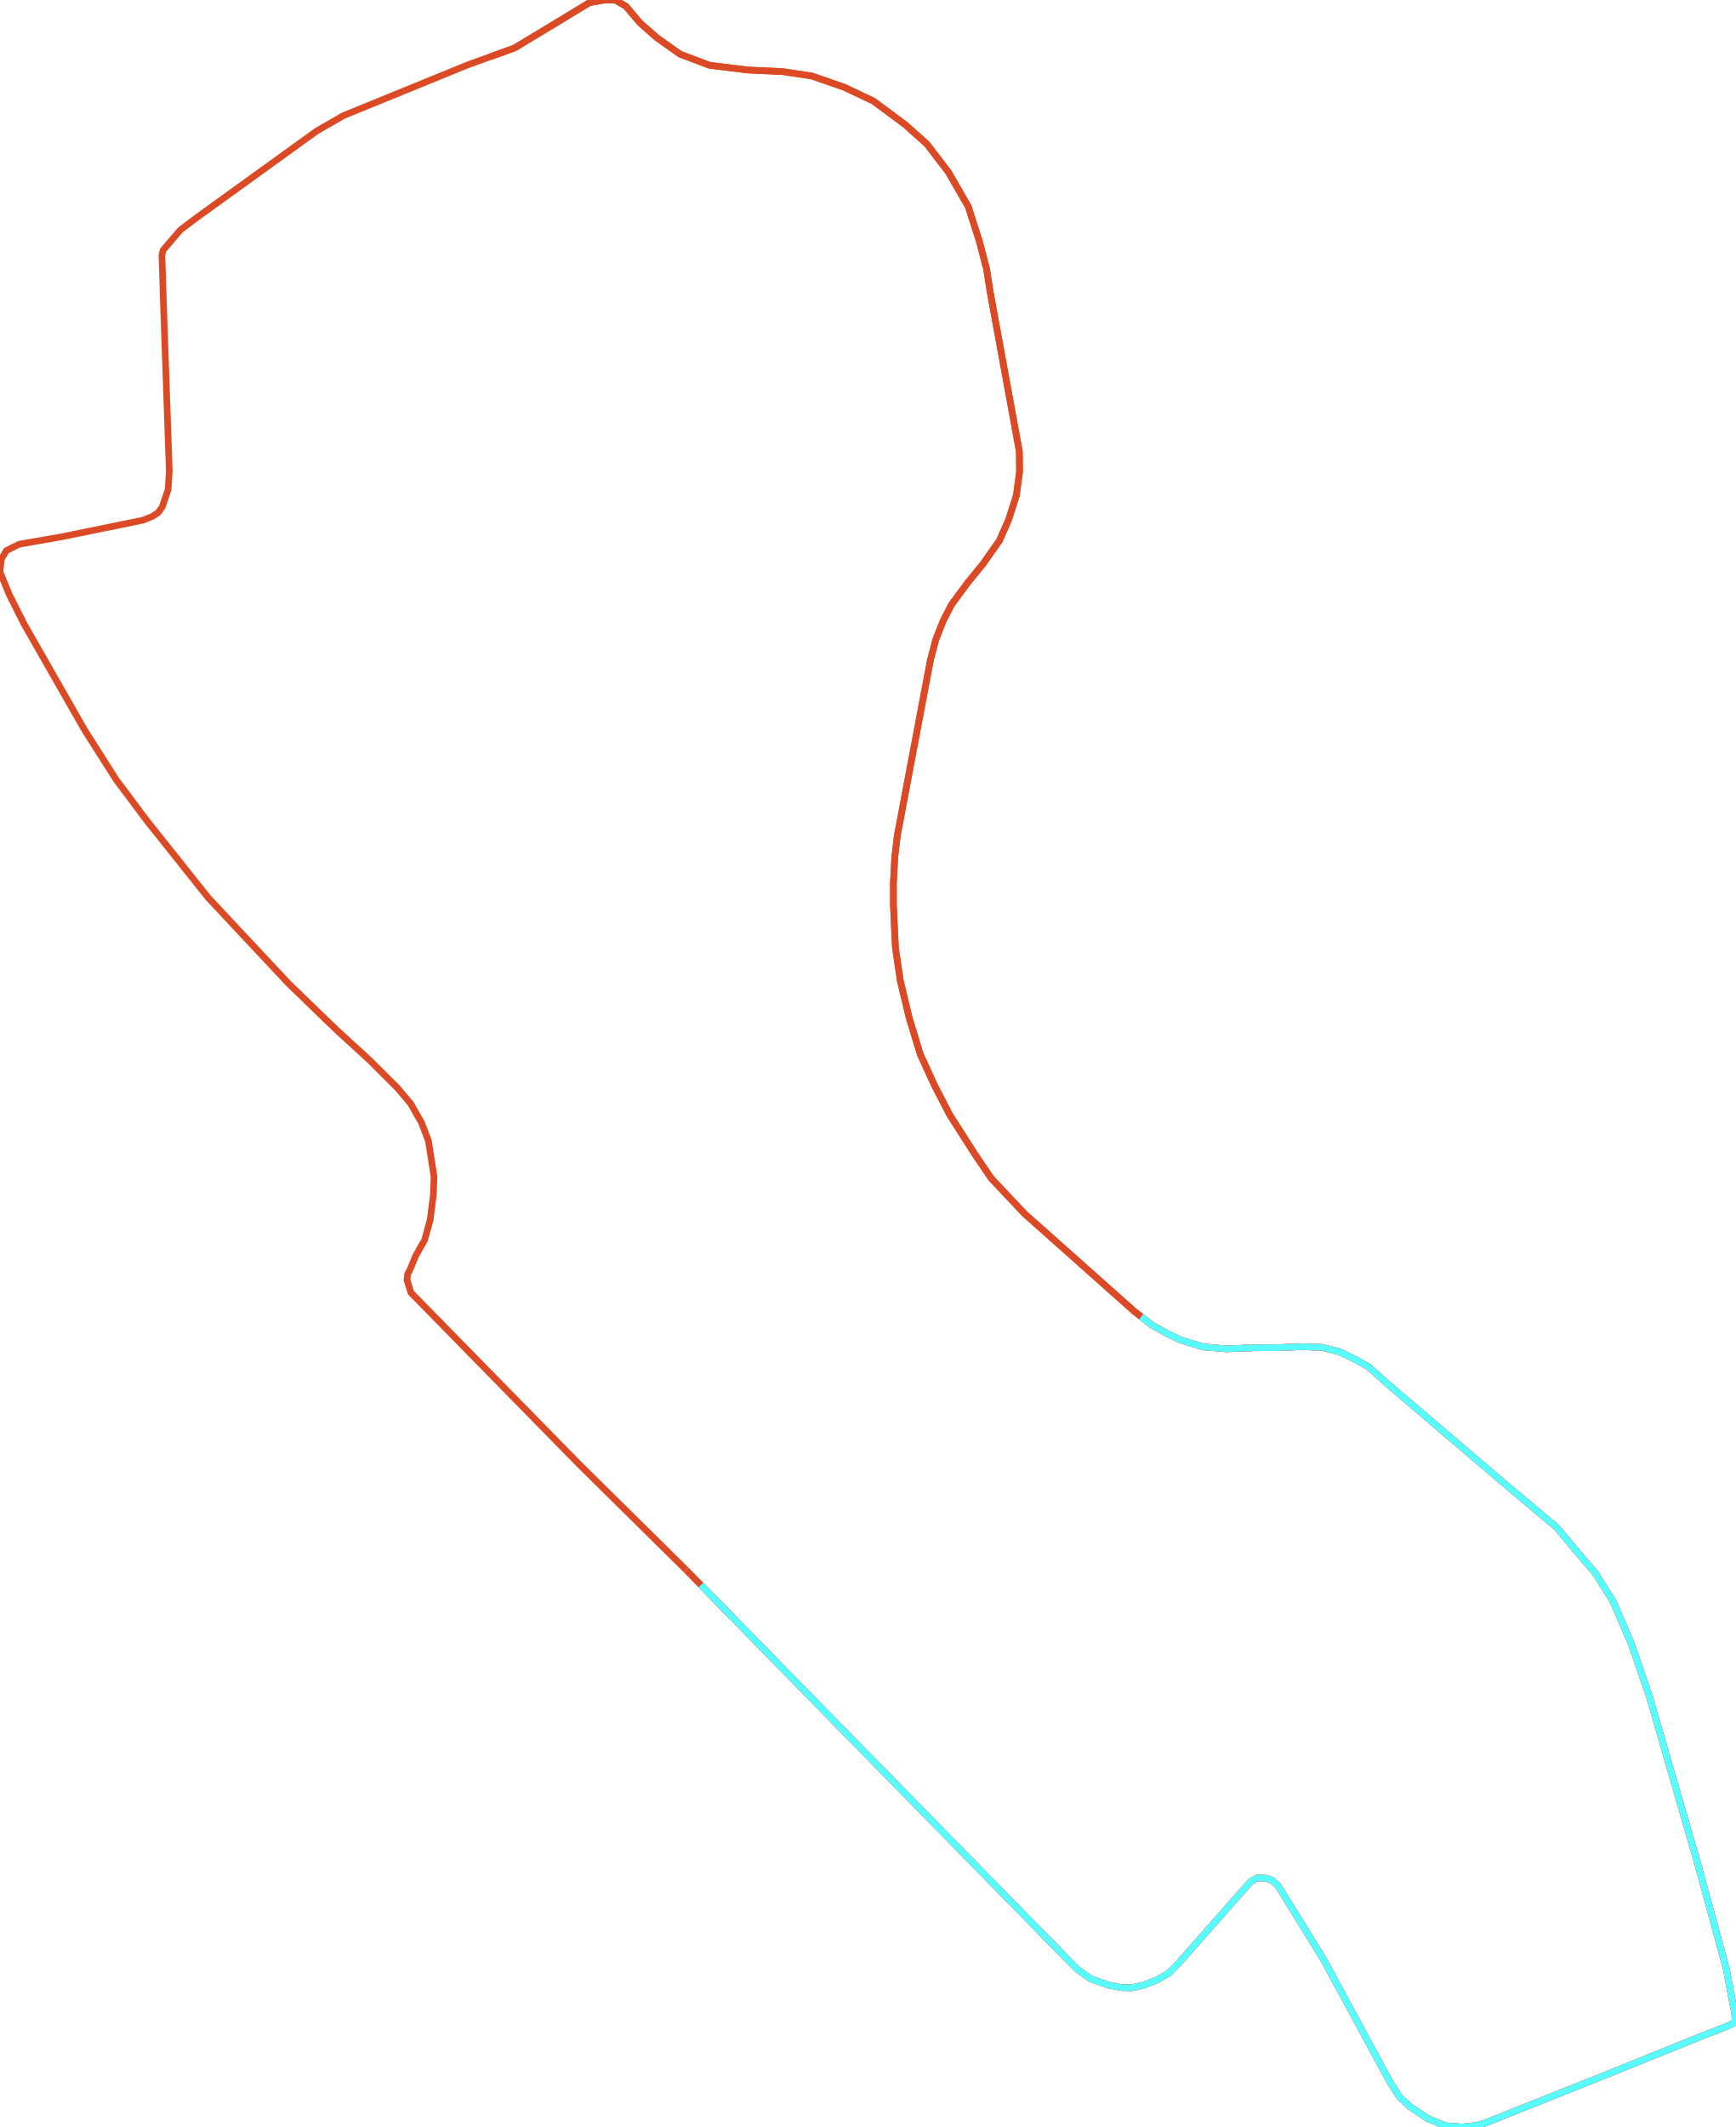
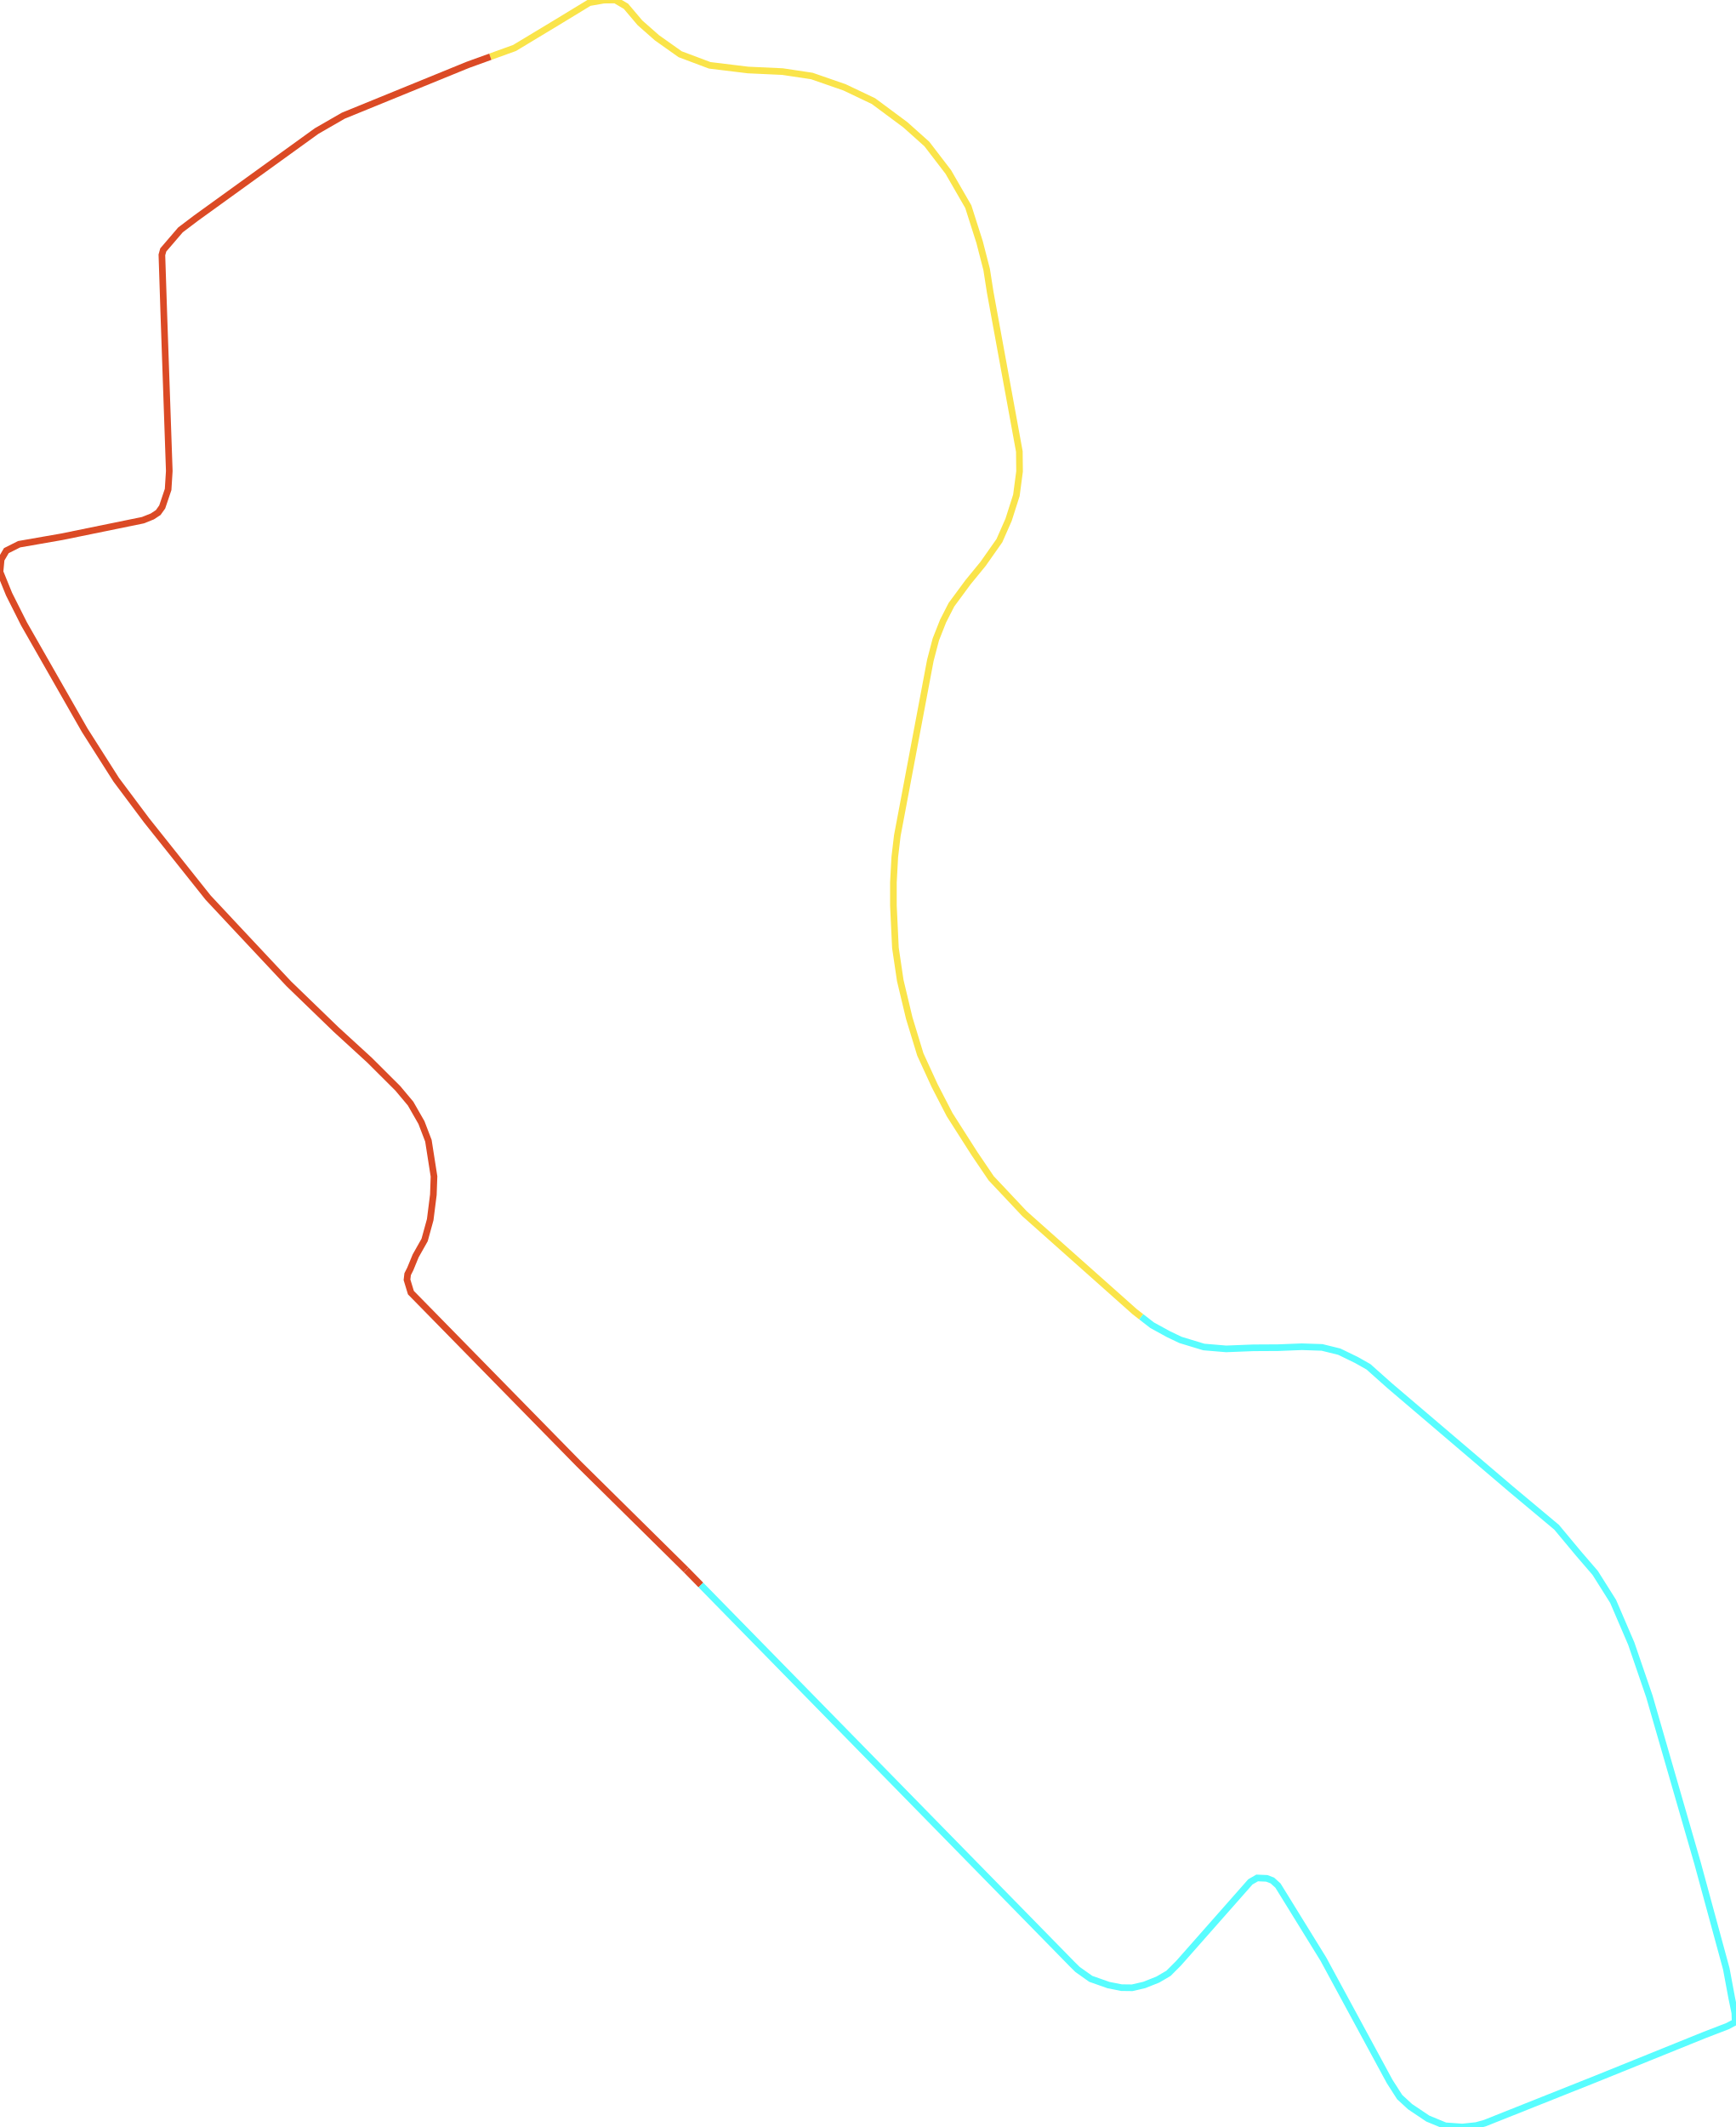
<svg xmlns="http://www.w3.org/2000/svg" version="1.1" width="1831.428px" height="2244.397px" viewBox="0 0 1831.428 2244.397">
  <g>
-     <path d="M" style="fill:none;stroke-width:7;stroke:#fae44a" />
-     <path d="M 724.245 1656.643 611.033 1544.848 443.386 1373.845 433.701 1363.976 429.582 1350.443 430.25 1344.522 433.033 1339.024 438.71 1325.209 448.172 1308.433 454.072 1287.005 457.412 1260.643 458.08 1241.33 452.18 1203.69 444.833 1184.518 433.367 1164.5 419.897 1148.429 390.063 1118.684 354.664 1086.261 304.793 1038.049 244.012 973.203 219.633 947.124 154.845 865.786 122.674 822.791 89.39 770.492 25.381 658.425 9.573 626.99 0.0 603.449 1.225 590.339 6.679 581.035 20.149 574.269 65.345 566.375 150.838 548.896 160.745 544.949 166.979 540.861 171.209 534.94 177.443 516.474 178.668 497.022 172.879 330.123 170.875 268.947 172.323 263.731 190.468 242.588 207.054 230.042 334.181 138.278 362.345 122.068 493.591 68.505 517.534 59.852 543.128 50.603 587.99 23.54 622.053 2.819 637.304 0.141 649.438 0.0 660.681 6.625 675.487 24.103 693.409 39.891 717.899 57.228 749.069 68.928 789.478 73.861 825.991 75.553 856.937 80.204 891.446 92.185 921.948 106.704 955.567 131.653 978.276 151.951 1000.874 181.412 1022.024 218.061 1033.935 255.415 1041.394 284.311 1045.179 308.557 1075.903 476.441 1076.126 497.444 1072.786 522.677 1064.548 548.473 1054.863 570.463 1037.609 594.991 1021.69 614.444 1004.213 638.126 995.419 655.324 987.738 674.777 981.949 696.908 947.106 881.715 944.435 904.27 942.987 931.054 942.987 955.582 945.102 1000.129 950.223 1034.666 959.685 1074.279 971.374 1112.623 986.513 1145.61 1002.321 1176.201 1028.592 1217.364 1046.181 1243.303 1081.358 1280.661 1197.686 1384.136 1204.539 1389.447 1216.054 1398.374 1233.309 1407.819 1245.999 1413.881 1270.601 1421.353 1294.2 1423.327 1322.921 1422.199 1348.858 1422.058 1374.016 1421.071 1395.39 1421.776 1413.646 1426.287 1431.903 1435.169 1444.37 1442.217 1466.523 1461.954 1595.097 1571.492 1642.964 1611.53 1666.341 1639.585 1683.707 1659.744 1702.632 1689.773 1721.779 1734.322 1740.926 1790.15 1791.687 1965.813 1822.077 2077.471 1827.866 2108.488 1831.094 2124.137 1831.428 2133.724 1823.413 2137.953 1799.591 2147.117 1685.154 2193.36 1567.267 2240.309 1558.139 2242.846 1543.445 2244.397 1525.522 2243.128 1507.043 2235.515 1488.342 2222.967 1477.321 2212.816 1466.746 2196.321 1396.837 2067.32 1354.536 1998.802 1348.858 1989.639 1342.958 1984.281 1337.058 1982.025 1326.928 1981.603 1319.804 1985.691 1243.884 2071.691 1233.309 2082.265 1221.954 2088.891 1207.705 2094.53 1195.015 2097.491 1183.66 2097.35 1170.079 2094.671 1151.266 2088.045 1137.351 2078.176 1131.897 2072.819 739.781 1672.504" style="fill:none;stroke-width:7;stroke:#db4a25" />
-     <path d="M 517.534 59.852 543.128 50.603 587.99 23.54 622.053 2.819 637.304 0.141 649.438 0.0 660.681 6.625 675.487 24.103 693.409 39.891 717.899 57.228 749.069 68.928 789.478 73.861 825.991 75.553 856.937 80.204 891.446 92.185 921.948 106.704 955.567 131.653 978.276 151.951 1000.874 181.412 1022.024 218.061 1033.935 255.415 1041.394 284.311 1045.179 308.557 1075.903 476.441 1076.126 497.444 1072.786 522.677 1064.548 548.473 1054.863 570.463 1037.609 594.991 1021.69 614.444 1004.213 638.126 995.419 655.324 987.738 674.777 981.949 696.908 947.106 881.715 944.435 904.27 942.987 931.054 942.987 955.582 945.102 1000.129 950.223 1034.666 959.685 1074.279 971.374 1112.623 986.513 1145.61 1002.321 1176.201 1028.592 1217.364 1046.181 1243.303 1081.358 1280.661 1197.686 1384.136 1204.539 1389.447 1216.054 1398.374 1233.309 1407.819 1245.999 1413.881 1270.601 1421.353 1294.2 1423.327 1322.921 1422.199 1348.858 1422.058 1374.016 1421.071 1395.39 1421.776 1413.646 1426.287 1431.903 1435.169 1444.37 1442.217 1466.523 1461.954 1595.097 1571.492 1642.964 1611.53 1666.341 1639.585 1683.707 1659.744 1702.632 1689.773 1721.779 1734.322 1740.926 1790.15 1791.687 1965.813 1822.077 2077.471 1827.866 2108.488 1831.094 2124.137 1831.428 2133.724 1823.413 2137.953 1799.591 2147.117 1685.154 2193.36 1567.267 2240.309 1558.139 2242.846 1543.445 2244.397 1525.522 2243.128 1507.043 2235.515 1488.342 2222.967 1477.321 2212.816 1466.746 2196.321 1396.837 2067.32 1354.536 1998.802 1348.858 1989.639 1342.958 1984.281 1337.058 1982.025 1326.928 1981.603 1319.804 1985.691 1243.884 2071.691 1233.309 2082.265 1221.954 2088.891 1207.705 2094.53 1195.015 2097.491 1183.66 2097.35 1170.079 2094.671 1151.266 2088.045 1137.351 2078.176 1131.897 2072.819 739.781 1672.504 724.245 1656.643" style="fill:none;stroke-width:7;stroke:#db4a25" />
+     <path d="M 517.534 59.852 543.128 50.603 587.99 23.54 622.053 2.819 637.304 0.141 649.438 0.0 660.681 6.625 675.487 24.103 693.409 39.891 717.899 57.228 749.069 68.928 789.478 73.861 825.991 75.553 856.937 80.204 891.446 92.185 921.948 106.704 955.567 131.653 978.276 151.951 1000.874 181.412 1022.024 218.061 1033.935 255.415 1041.394 284.311 1045.179 308.557 1075.903 476.441 1076.126 497.444 1072.786 522.677 1064.548 548.473 1054.863 570.463 1037.609 594.991 1021.69 614.444 1004.213 638.126 995.419 655.324 987.738 674.777 981.949 696.908 947.106 881.715 944.435 904.27 942.987 931.054 942.987 955.582 945.102 1000.129 950.223 1034.666 959.685 1074.279 971.374 1112.623 986.513 1145.61 1002.321 1176.201 1028.592 1217.364 1046.181 1243.303 1081.358 1280.661 1197.686 1384.136 1204.539 1389.447" style="fill:none;stroke-width:7;stroke:#fae44a" />
+     <path d="M 724.245 1656.643 611.033 1544.848 443.386 1373.845 433.701 1363.976 429.582 1350.443 430.25 1344.522 433.033 1339.024 438.71 1325.209 448.172 1308.433 454.072 1287.005 457.412 1260.643 458.08 1241.33 452.18 1203.69 444.833 1184.518 433.367 1164.5 419.897 1148.429 390.063 1118.684 354.664 1086.261 304.793 1038.049 244.012 973.203 219.633 947.124 154.845 865.786 122.674 822.791 89.39 770.492 25.381 658.425 9.573 626.99 0.0 603.449 1.225 590.339 6.679 581.035 20.149 574.269 65.345 566.375 150.838 548.896 160.745 544.949 166.979 540.861 171.209 534.94 177.443 516.474 178.668 497.022 172.879 330.123 170.875 268.947 172.323 263.731 190.468 242.588 207.054 230.042 334.181 138.278 362.345 122.068 493.591 68.505 517.534 59.852" style="fill:none;stroke-width:7;stroke:#db4a25" />
+     <path d="M 739.781 1672.504 724.245 1656.643" style="fill:none;stroke-width:7;stroke:#db4a25" />
    <path d="M 1204.539 1389.447 1216.054 1398.374 1233.309 1407.819 1245.999 1413.881 1270.601 1421.353 1294.2 1423.327 1322.921 1422.199 1348.858 1422.058 1374.016 1421.071 1395.39 1421.776 1413.646 1426.287 1431.903 1435.169 1444.37 1442.217 1466.523 1461.954 1595.097 1571.492 1642.964 1611.53 1666.341 1639.585 1683.707 1659.744 1702.632 1689.773 1721.779 1734.322 1740.926 1790.15 1791.687 1965.813 1822.077 2077.471 1827.866 2108.488 1831.094 2124.137 1831.428 2133.724 1823.413 2137.953 1799.591 2147.117 1685.154 2193.36 1567.267 2240.309 1558.139 2242.846 1543.445 2244.397 1525.522 2243.128 1507.043 2235.515 1488.342 2222.967 1477.321 2212.816 1466.746 2196.321 1396.837 2067.32 1354.536 1998.802 1348.858 1989.639 1342.958 1984.281 1337.058 1982.025 1326.928 1981.603 1319.804 1985.691 1243.884 2071.691 1233.309 2082.265 1221.954 2088.891 1207.705 2094.53 1195.015 2097.491 1183.66 2097.35 1170.079 2094.671 1151.266 2088.045 1137.351 2078.176 1131.897 2072.819 739.781 1672.504" style="fill:none;stroke-width:7;stroke:#58fdff" />
  </g>
</svg>
